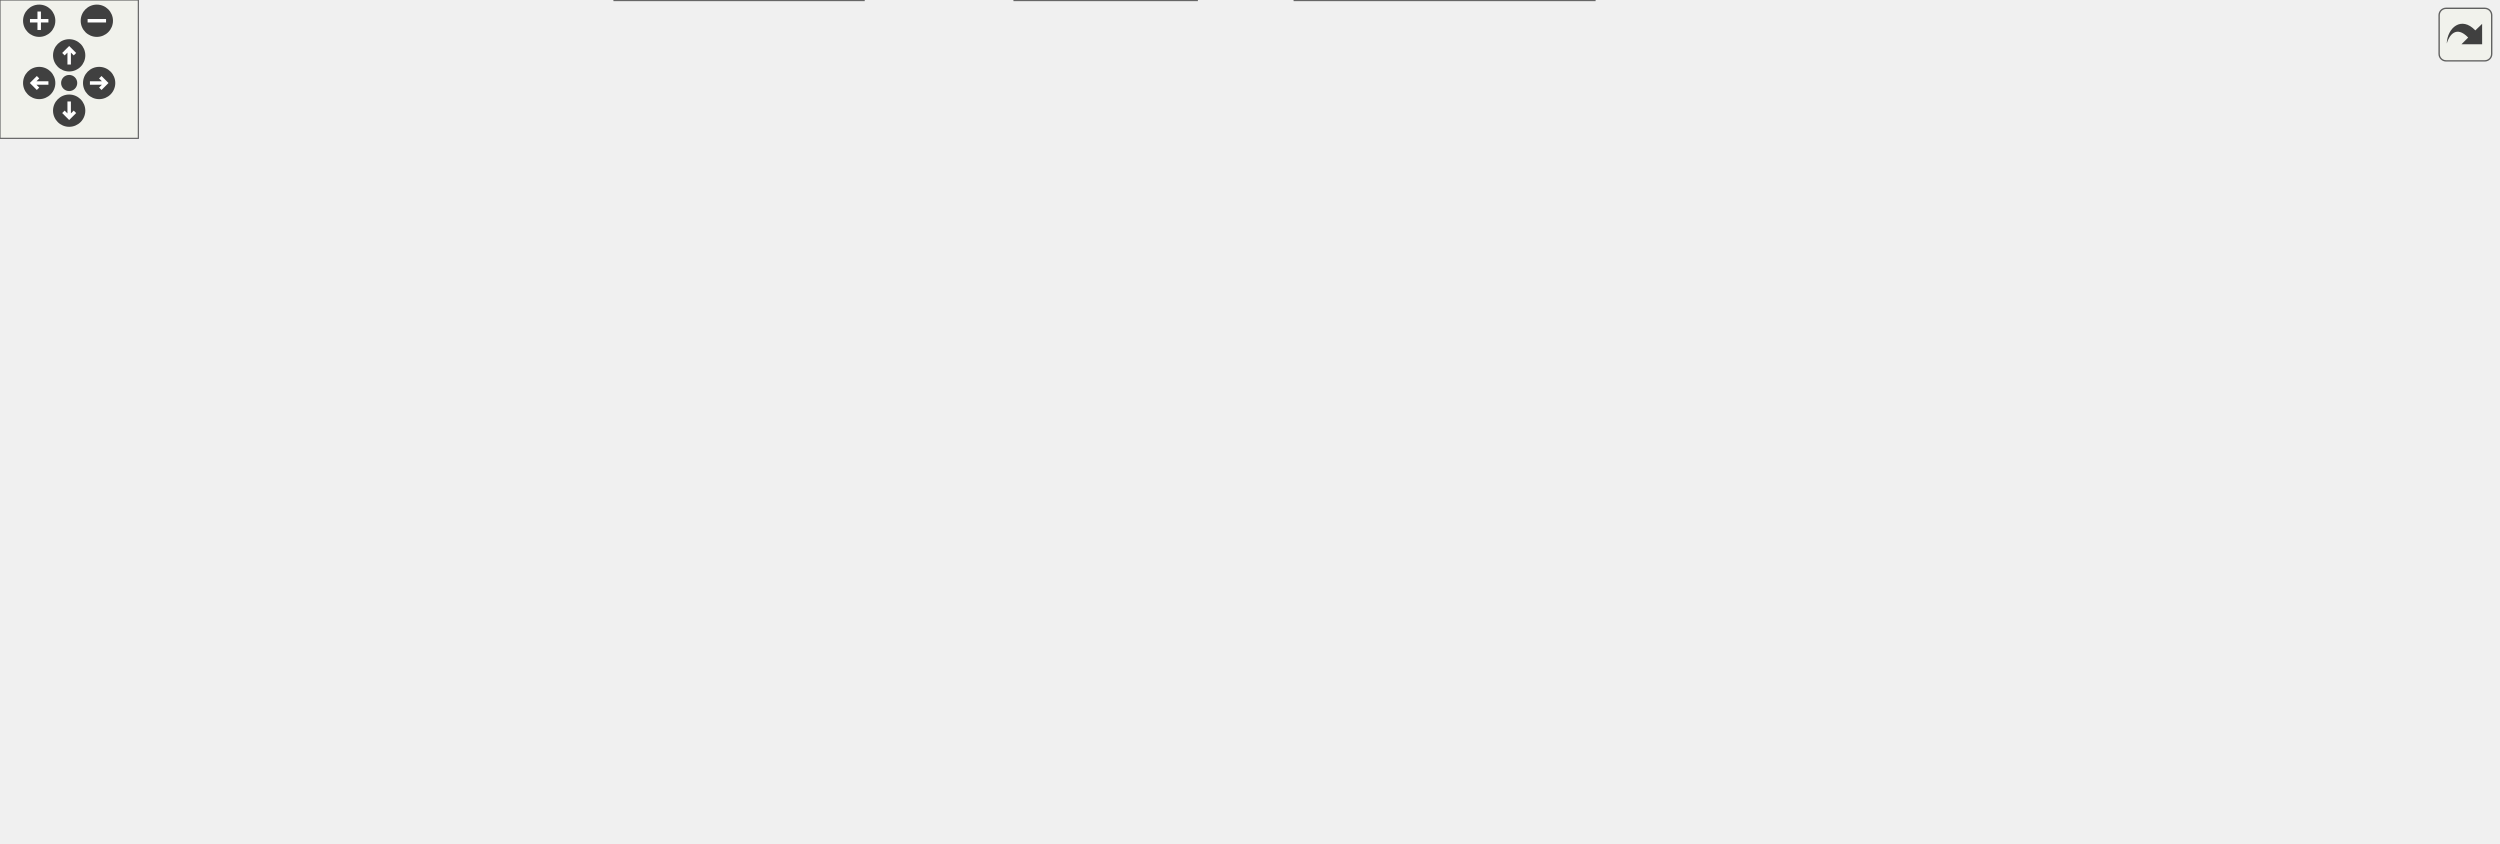
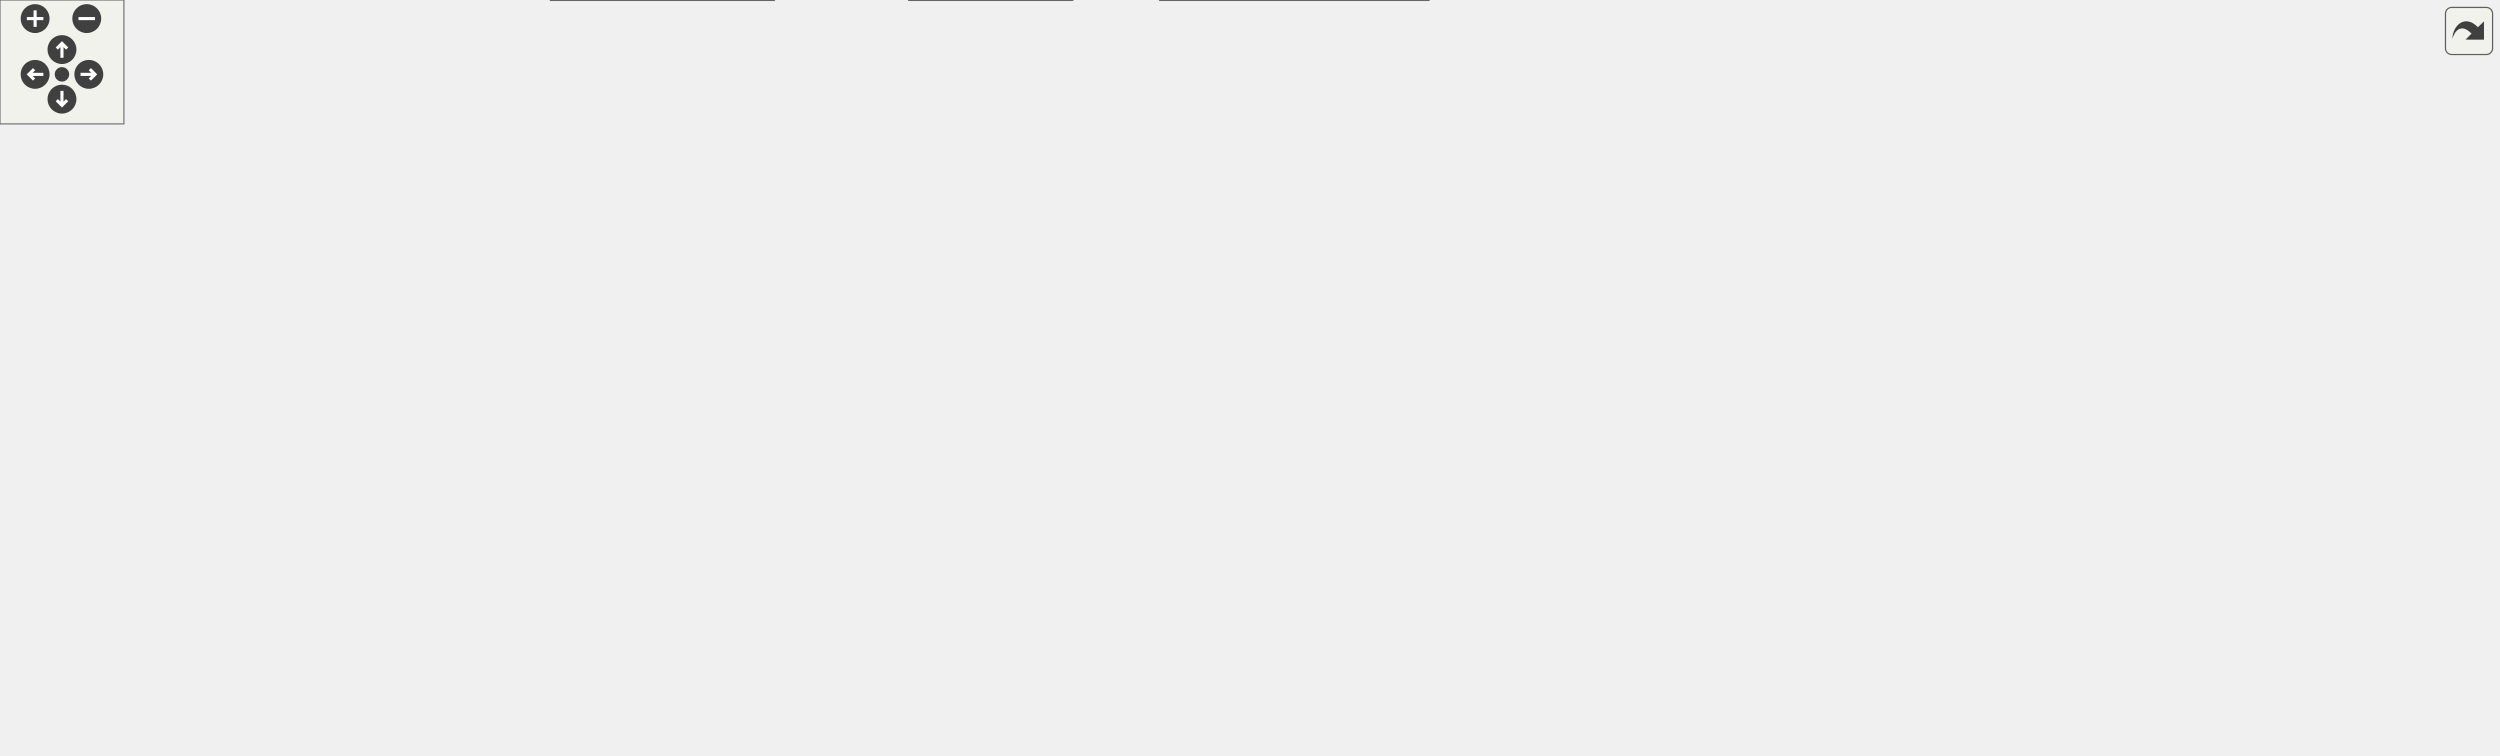
<svg xmlns="http://www.w3.org/2000/svg" xmlns:xlink="http://www.w3.org/1999/xlink" id="main" version="1.1" xml:space="preserve">
  <style type="text/css">
.edge:hover path { stroke: red; }
.edge:hover polygon { stroke: red; fill: red; }
</style>
  <defs>
    <circle id="rim" cx="0" cy="0" r="7" />
    <circle id="rim2" cx="0" cy="0" r="3.5" />
    <g id="zoomPlus">
      <use xlink:href="#rim" fill="#404040">
        <set attributeName="fill" to="#808080" begin="zoomplus.mouseover" end="zoomplus.mouseout" />
      </use>
      <path d="M-4,0h8M0,-4v8" fill="none" stroke="white" stroke-width="1.5" pointer-events="none" />
    </g>
    <g id="zoomMin">
      <use xlink:href="#rim" fill="#404040">
        <set attributeName="fill" to="#808080" begin="zoomminus.mouseover" end="zoomminus.mouseout" />
      </use>
      <path d="M-4,0h8" fill="none" stroke="white" stroke-width="1.5" pointer-events="none" />
    </g>
    <g id="dirArrow">
      <path fill="none" stroke="white" stroke-width="1.5" d="M0,-3.0v7 M-2.5,-0.5L0,-3.0L2.5,-0.5" />
    </g>
    <g id="resetDef">
      <use xlink:href="#rim2" fill="#404040">
        <set attributeName="fill" to="#808080" begin="reset.mouseover" end="reset.mouseout" />
      </use>
    </g>
  </defs>
  <svg id="graph" class="graph">
    <g id="viewport">
      <g id="node1" class="node">
        <g id="a_node1">
          <a xlink:title="This file defines the class Notification.">
-             <polygon fill="#999999" stroke="#666666" points="371.05,-305 272.05,-305 272.05,-286 371.05,-286 371.05,-305" />
-             <text text-anchor="middle" x="321.55" y="-293" font-family="Helvetica,sans-Serif" font-size="10.00">src/Notification.h</text>
+             <polygon fill="#999999" stroke="#666666" points="424.2,-305 325.2,-305 325.2,-286 424.2,-286 424.2,-305" />
+             <text text-anchor="middle" x="374.7" y="-293" font-family="Helvetica,sans-Serif" font-size="10.00">src/Notification.h</text>
          </a>
        </g>
      </g>
      <g id="node2" class="node">
        <g id="a_node2">
          <a xlink:href="Notification_8cpp.html" target="_top" xlink:title="This file defines the class Notification.">
-             <polygon fill="white" stroke="#666666" points="316.55,-250 206.55,-250 206.55,-231 316.55,-231 316.55,-250" />
-             <text text-anchor="middle" x="261.55" y="-238" font-family="Helvetica,sans-Serif" font-size="10.00">src/Notification.cpp</text>
+             <polygon fill="white" stroke="#666666" points="369.7,-250 259.7,-250 259.7,-231 369.7,-231 369.7,-250" />
+             <text text-anchor="middle" x="314.7" y="-238" font-family="Helvetica,sans-Serif" font-size="10.00">src/Notification.cpp</text>
          </a>
        </g>
      </g>
      <g id="edge1" class="edge">
-         <path fill="none" stroke="#63b8ff" d="M304.37,-279.32C293.67,-269.87 280.3,-258.06 271.37,-250.17" />
-         <polygon fill="#63b8ff" stroke="#63b8ff" points="302.1,-281.99 311.91,-285.98 306.74,-276.74 302.1,-281.99" />
+         <path fill="none" stroke="#63b8ff" d="M357.52,-279.32C346.82,-269.87 333.44,-258.06 324.52,-250.17" />
+         <polygon fill="#63b8ff" stroke="#63b8ff" points="355.25,-281.99 365.06,-285.98 359.88,-276.74 355.25,-281.99" />
      </g>
      <g id="node3" class="node">
        <g id="a_node3">
          <a xlink:href="Worksheet_8h.html" target="_top" xlink:title="This file defines the class Worksheet.">
-             <polygon fill="white" stroke="#666666" points="430.05,-250 335.05,-250 335.05,-231 430.05,-231 430.05,-250" />
-             <text text-anchor="middle" x="382.55" y="-238" font-family="Helvetica,sans-Serif" font-size="10.00">src/Worksheet.h</text>
+             <polygon fill="white" stroke="#666666" points="483.2,-250 388.2,-250 388.2,-231 483.2,-231 483.2,-250" />
+             <text text-anchor="middle" x="435.7" y="-238" font-family="Helvetica,sans-Serif" font-size="10.00">src/Worksheet.h</text>
          </a>
        </g>
      </g>
      <g id="edge2" class="edge">
-         <path fill="none" stroke="#63b8ff" d="M339.02,-279.32C349.9,-269.87 363.5,-258.06 372.57,-250.17" />
-         <polygon fill="#63b8ff" stroke="#63b8ff" points="336.61,-276.78 331.35,-285.98 341.2,-282.07 336.61,-276.78" />
+         <path fill="none" stroke="#63b8ff" d="M392.17,-279.32C403.05,-269.87 416.65,-258.06 425.72,-250.17" />
+         <polygon fill="#63b8ff" stroke="#63b8ff" points="389.76,-276.78 384.5,-285.98 394.35,-282.07 389.76,-276.78" />
      </g>
      <g id="node4" class="node">
        <g id="a_node4">
          <a xlink:href="Worksheet_8cpp.html" target="_top" xlink:title="This file defines the class Worksheet.">
-             <polygon fill="white" stroke="#666666" points="498.55,-74 392.55,-74 392.55,-55 498.55,-55 498.55,-74" />
-             <text text-anchor="middle" x="445.55" y="-62" font-family="Helvetica,sans-Serif" font-size="10.00">src/Worksheet.cpp</text>
+             <polygon fill="white" stroke="#666666" points="498.7,-74 392.7,-74 392.7,-55 498.7,-55 498.7,-74" />
+             <text text-anchor="middle" x="445.7" y="-62" font-family="Helvetica,sans-Serif" font-size="10.00">src/Worksheet.cpp</text>
          </a>
        </g>
      </g>
      <g id="edge3" class="edge">
-         <path fill="none" stroke="#63b8ff" d="M366.63,-223.34C359.98,-215.47 353.01,-205.46 349.55,-195 345.37,-182.34 346.44,-177.97 349.55,-165 355.95,-138.33 359.24,-130.42 377.55,-110 391.59,-94.35 412.32,-81.84 427.2,-74.12" />
-         <polygon fill="#63b8ff" stroke="#63b8ff" points="364.23,-225.9 373.54,-230.96 369.41,-221.2 364.23,-225.9" />
+         <path fill="none" stroke="#63b8ff" d="M390.89,-227.09C375.05,-220.31 358.89,-210.1 349.7,-195 342.77,-183.61 346.59,-177.97 349.7,-165 356.1,-138.33 359.39,-130.42 377.7,-110 391.74,-94.35 412.47,-81.84 427.35,-74.12" />
+         <polygon fill="#63b8ff" stroke="#63b8ff" points="390.06,-230.52 400.65,-230.88 392.6,-224 390.06,-230.52" />
      </g>
      <g id="node5" class="node">
        <g id="a_node5">
          <a xlink:href="Cell_8cpp.html" target="_top" xlink:title="Core layout and rendering logic for worksheet cells.">
-             <polygon fill="white" stroke="#666666" points="117.55,-189.5 19.55,-189.5 19.55,-170.5 117.55,-170.5 117.55,-189.5" />
-             <text text-anchor="middle" x="68.55" y="-177.5" font-family="Helvetica,sans-Serif" font-size="10.00">src/cells/Cell.cpp</text>
+             <polygon fill="white" stroke="#666666" points="117.7,-189.5 19.7,-189.5 19.7,-170.5 117.7,-170.5 117.7,-189.5" />
+             <text text-anchor="middle" x="68.7" y="-177.5" font-family="Helvetica,sans-Serif" font-size="10.00">src/cells/Cell.cpp</text>
          </a>
        </g>
      </g>
      <g id="edge4" class="edge">
-         <path fill="none" stroke="#63b8ff" d="M324.68,-230.54C272.67,-222.22 194.26,-209.04 126.55,-195 118.64,-193.36 110.17,-191.42 102.21,-189.51" />
-         <polygon fill="#63b8ff" stroke="#63b8ff" points="324.3,-234.02 334.73,-232.14 325.4,-227.11 324.3,-234.02" />
+         <path fill="none" stroke="#63b8ff" d="M378.03,-230.92C265.05,-214.73 234.67,-215.69 126.7,-195 118.56,-193.44 109.85,-191.49 101.71,-189.54" />
+         <polygon fill="#63b8ff" stroke="#63b8ff" points="377.72,-234.41 388.12,-232.38 378.72,-227.49 377.72,-234.41" />
      </g>
      <g id="node6" class="node">
        <g id="a_node6">
          <a xlink:href="GroupCell_8cpp.html" target="_top" xlink:title="This file defines the class GroupCell.">
-             <polygon fill="white" stroke="#666666" points="263.55,-189.5 135.55,-189.5 135.55,-170.5 263.55,-170.5 263.55,-189.5" />
-             <text text-anchor="middle" x="199.55" y="-177.5" font-family="Helvetica,sans-Serif" font-size="10.00">src/cells/GroupCell.cpp</text>
+             <polygon fill="white" stroke="#666666" points="263.7,-189.5 135.7,-189.5 135.7,-170.5 263.7,-170.5 263.7,-189.5" />
+             <text text-anchor="middle" x="199.7" y="-177.5" font-family="Helvetica,sans-Serif" font-size="10.00">src/cells/GroupCell.cpp</text>
          </a>
        </g>
      </g>
      <g id="edge5" class="edge">
-         <path fill="none" stroke="#63b8ff" d="M346.01,-227.82C310.61,-216.5 257.79,-199.62 226.2,-189.52" />
-         <polygon fill="#63b8ff" stroke="#63b8ff" points="345.35,-231.28 355.94,-230.99 347.48,-224.61 345.35,-231.28" />
+         <path fill="none" stroke="#63b8ff" d="M391.48,-228.54C345.86,-217.23 275.68,-199.83 234.06,-189.52" />
+         <polygon fill="#63b8ff" stroke="#63b8ff" points="390.84,-231.98 401.38,-230.99 392.52,-225.19 390.84,-231.98" />
      </g>
      <g id="node7" class="node">
        <g id="a_node7">
          <a xlink:href="ConfigDialogue_8h.html" target="_top" xlink:title="The configuration dialog.">
-             <polygon fill="white" stroke="#666666" points="374.05,-74 219.05,-74 219.05,-55 374.05,-55 374.05,-74" />
-             <text text-anchor="middle" x="296.55" y="-62" font-family="Helvetica,sans-Serif" font-size="10.00">src/dialogs/ConfigDialogue.h</text>
+             <polygon fill="white" stroke="#666666" points="374.2,-74 219.2,-74 219.2,-55 374.2,-55 374.2,-74" />
+             <text text-anchor="middle" x="296.7" y="-62" font-family="Helvetica,sans-Serif" font-size="10.00">src/dialogs/ConfigDialogue.h</text>
          </a>
        </g>
      </g>
      <g id="edge6" class="edge">
-         <path fill="none" stroke="#63b8ff" d="M365.48,-223.63C357.66,-215.64 348.77,-205.44 342.55,-195 317.67,-153.17 303.23,-95.77 298.4,-74.18" />
-         <polygon fill="#63b8ff" stroke="#63b8ff" points="363.21,-226.31 372.81,-230.81 368.11,-221.31 363.21,-226.31" />
+         <path fill="none" stroke="#63b8ff" d="M392.86,-227.42C374.97,-220.49 355.24,-210.08 341.7,-195 308.95,-158.51 299.77,-96.89 297.43,-74.21" />
+         <polygon fill="#63b8ff" stroke="#63b8ff" points="391.97,-230.82 402.56,-230.93 394.35,-224.24 391.97,-230.82" />
      </g>
      <g id="node10" class="node">
        <g id="a_node10">
          <a xlink:href="DiffFrame_8h_source.html" target="_top" xlink:title=" ">
-             <polygon fill="white" stroke="#666666" points="201.05,-74 72.05,-74 72.05,-55 201.05,-55 201.05,-74" />
-             <text text-anchor="middle" x="136.55" y="-62" font-family="Helvetica,sans-Serif" font-size="10.00">src/dialogs/DiffFrame.h</text>
+             <polygon fill="white" stroke="#666666" points="201.2,-74 72.2,-74 72.2,-55 201.2,-55 201.2,-74" />
+             <text text-anchor="middle" x="136.7" y="-62" font-family="Helvetica,sans-Serif" font-size="10.00">src/dialogs/DiffFrame.h</text>
          </a>
        </g>
      </g>
      <g id="edge9" class="edge">
-         <path fill="none" stroke="#63b8ff" d="M324.91,-231.19C240.07,-223.74 55.58,-245.47 10.55,-195 -31.63,-147.72 71.21,-94.42 116.47,-74.04" />
-         <polygon fill="#63b8ff" stroke="#63b8ff" points="324.67,-234.68 334.99,-232.28 325.42,-227.73 324.67,-234.68" />
+         <path fill="none" stroke="#63b8ff" d="M377.75,-231.24C305.97,-225.82 36.79,-223.77 10.7,-195 -31.87,-148.06 71.19,-94.57 116.57,-74.09" />
+         <polygon fill="#63b8ff" stroke="#63b8ff" points="377.86,-234.77 388.14,-232.22 378.51,-227.8 377.86,-234.77" />
      </g>
      <g id="node11" class="node">
        <g id="a_node11">
          <a xlink:href="Printout_8cpp.html" target="_top" xlink:title="This file defines the class MathPrintOut.">
-             <polygon fill="white" stroke="#666666" points="513.05,-189.5 358.05,-189.5 358.05,-170.5 513.05,-170.5 513.05,-189.5" />
-             <text text-anchor="middle" x="435.55" y="-177.5" font-family="Helvetica,sans-Serif" font-size="10.00">src/graphical_io/Printout.cpp</text>
+             <polygon fill="white" stroke="#666666" points="513.2,-189.5 358.2,-189.5 358.2,-170.5 513.2,-170.5 513.2,-189.5" />
+             <text text-anchor="middle" x="435.7" y="-177.5" font-family="Helvetica,sans-Serif" font-size="10.00">src/graphical_io/Printout.cpp</text>
          </a>
        </g>
      </g>
      <g id="edge12" class="edge">
-         <path fill="none" stroke="#63b8ff" d="M397.26,-223.27C407.11,-212.39 419.7,-198.49 427.7,-189.67" />
-         <polygon fill="#63b8ff" stroke="#63b8ff" points="394.49,-221.11 390.37,-230.87 399.68,-225.81 394.49,-221.11" />
+         <path fill="none" stroke="#63b8ff" d="M435.7,-220.66C435.7,-210.24 435.7,-197.8 435.7,-189.67" />
+         <polygon fill="#63b8ff" stroke="#63b8ff" points="432.2,-220.87 435.7,-230.87 439.2,-220.87 432.2,-220.87" />
      </g>
      <g id="node12" class="node">
        <g id="a_node12">
          <a xlink:href="wxMaximaFrame_8h.html" target="_top" xlink:title="This file declares the class wxMaximaFrame.">
-             <polygon fill="white" stroke="#666666" points="659.55,-189.5 531.55,-189.5 531.55,-170.5 659.55,-170.5 659.55,-189.5" />
-             <text text-anchor="middle" x="595.55" y="-177.5" font-family="Helvetica,sans-Serif" font-size="10.00">src/wxMaximaFrame.h</text>
+             <polygon fill="white" stroke="#666666" points="659.7,-189.5 531.7,-189.5 531.7,-170.5 659.7,-170.5 659.7,-189.5" />
+             <text text-anchor="middle" x="595.7" y="-177.5" font-family="Helvetica,sans-Serif" font-size="10.00">src/wxMaximaFrame.h</text>
          </a>
        </g>
      </g>
      <g id="edge13" class="edge">
-         <path fill="none" stroke="#63b8ff" d="M423.25,-228.32C464.44,-217.01 527.22,-199.77 564.54,-189.52" />
-         <polygon fill="#63b8ff" stroke="#63b8ff" points="422.24,-224.97 413.53,-230.99 424.1,-231.72 422.24,-224.97" />
+         <path fill="none" stroke="#63b8ff" d="M468.45,-227.52C499.39,-216.21 545.02,-199.53 572.41,-189.52" />
+         <polygon fill="#63b8ff" stroke="#63b8ff" points="467.16,-224.27 458.97,-230.99 469.56,-230.85 467.16,-224.27" />
      </g>
      <g id="node20" class="node">
        <g id="a_node20">
-           <a xlink:href="test__EditorCellInvariants_8cpp.html" target="_top" xlink:title="Hardening tests for EditorCell's text-editing core.">
-             <polygon fill="white" stroke="#666666" points="815.55,-195 677.55,-195 677.55,-165 815.55,-165 815.55,-195" />
-             <text text-anchor="start" x="685.55" y="-183" font-family="Helvetica,sans-Serif" font-size="10.00">test/unit_tests/test</text>
-             <text text-anchor="middle" x="746.55" y="-172" font-family="Helvetica,sans-Serif" font-size="10.00">_EditorCellInvariants.cpp</text>
+           <a xlink:href="test__Accessibility_8cpp.html" target="_top" xlink:title="Logic-level regression tests for wxMaxima's custom wxAccessible classes.">
+             <polygon fill="white" stroke="#666666" points="785.7,-195 677.7,-195 677.7,-165 785.7,-165 785.7,-195" />
+             <text text-anchor="start" x="685.7" y="-183" font-family="Helvetica,sans-Serif" font-size="10.00">test/unit_tests/test</text>
+             <text text-anchor="middle" x="731.7" y="-172" font-family="Helvetica,sans-Serif" font-size="10.00">_Accessibility.cpp</text>
          </a>
        </g>
      </g>
      <g id="edge29" class="edge">
-         <path fill="none" stroke="#63b8ff" d="M440.21,-230.93C498.02,-222.24 589.54,-208.24 668.55,-195 671.4,-194.52 674.31,-194.03 677.25,-193.53" />
-         <polygon fill="#63b8ff" stroke="#63b8ff" points="439.55,-227.49 430.18,-232.44 440.59,-234.41 439.55,-227.49" />
+         <path fill="none" stroke="#63b8ff" d="M492.68,-229.11C539.91,-220.38 608.77,-207.38 668.7,-195 671.55,-194.41 674.48,-193.8 677.43,-193.17" />
+         <polygon fill="#63b8ff" stroke="#63b8ff" points="491.84,-225.71 482.64,-230.96 493.11,-232.59 491.84,-225.71" />
      </g>
      <g id="node21" class="node">
        <g id="a_node21">
-           <a xlink:href="test__GroupCellLayout_8cpp.html" target="_top" xlink:title="Regression tests for the GroupCell &lt;-&gt; EditorCell layout coupling.">
-             <polygon fill="white" stroke="#666666" points="957.05,-195 834.05,-195 834.05,-165 957.05,-165 957.05,-195" />
-             <text text-anchor="start" x="842.05" y="-183" font-family="Helvetica,sans-Serif" font-size="10.00">test/unit_tests/test</text>
-             <text text-anchor="middle" x="895.55" y="-172" font-family="Helvetica,sans-Serif" font-size="10.00">_GroupCellLayout.cpp</text>
+           <a xlink:href="test__EditorCellInvariants_8cpp.html" target="_top" xlink:title="Hardening tests for EditorCell's text-editing core.">
+             <polygon fill="white" stroke="#666666" points="941.7,-195 803.7,-195 803.7,-165 941.7,-165 941.7,-195" />
+             <text text-anchor="start" x="811.7" y="-183" font-family="Helvetica,sans-Serif" font-size="10.00">test/unit_tests/test</text>
+             <text text-anchor="middle" x="872.7" y="-172" font-family="Helvetica,sans-Serif" font-size="10.00">_EditorCellInvariants.cpp</text>
          </a>
        </g>
      </g>
      <g id="edge30" class="edge">
-         <path fill="none" stroke="#63b8ff" d="M440.33,-235.43C524.95,-229.08 687.43,-215.38 824.55,-195 827.66,-194.54 830.84,-194.03 834.04,-193.5" />
-         <polygon fill="#63b8ff" stroke="#63b8ff" points="439.87,-231.96 430.16,-236.19 440.39,-238.94 439.87,-231.96" />
+         <path fill="none" stroke="#63b8ff" d="M493.52,-233.31C564.58,-225.48 688.76,-211.06 794.7,-195 797.56,-194.57 800.47,-194.11 803.41,-193.64" />
+         <polygon fill="#63b8ff" stroke="#63b8ff" points="492.99,-229.85 483.43,-234.42 493.75,-236.81 492.99,-229.85" />
      </g>
      <g id="node22" class="node">
        <g id="a_node22">
+           <a xlink:href="test__GroupCellLayout_8cpp.html" target="_top" xlink:title="Regression tests for the GroupCell &lt;-&gt; EditorCell layout coupling.">
+             <polygon fill="white" stroke="#666666" points="1083.2,-195 960.2,-195 960.2,-165 1083.2,-165 1083.2,-195" />
+             <text text-anchor="start" x="968.2" y="-183" font-family="Helvetica,sans-Serif" font-size="10.00">test/unit_tests/test</text>
+             <text text-anchor="middle" x="1021.7" y="-172" font-family="Helvetica,sans-Serif" font-size="10.00">_GroupCellLayout.cpp</text>
+           </a>
+         </g>
+       </g>
+       <g id="edge31" class="edge">
+         <path fill="none" stroke="#63b8ff" d="M493.5,-236.56C589.02,-231.23 785.66,-218.33 950.7,-195 953.81,-194.56 956.99,-194.07 960.2,-193.55" />
+         <polygon fill="#63b8ff" stroke="#63b8ff" points="493.26,-233.06 483.47,-237.11 493.65,-240.05 493.26,-233.06" />
+       </g>
+       <g id="node23" class="node">
+         <g id="a_node23">
          <a xlink:href="test__TreeUndo_8cpp.html" target="_top" xlink:title="Regression tests for the worksheet's cell-tree undo/redo (the TreeUndo_* subsystem of Worksheet).">
-             <polygon fill="white" stroke="#666666" points="1083.55,-195 975.55,-195 975.55,-165 1083.55,-165 1083.55,-195" />
-             <text text-anchor="start" x="983.55" y="-183" font-family="Helvetica,sans-Serif" font-size="10.00">test/unit_tests/test</text>
-             <text text-anchor="middle" x="1029.55" y="-172" font-family="Helvetica,sans-Serif" font-size="10.00">_TreeUndo.cpp</text>
-           </a>
-         </g>
-       </g>
-       <g id="edge31" class="edge">
-         <path fill="none" stroke="#63b8ff" d="M440.2,-237.83C545.34,-234.19 775.04,-223.43 966.55,-195 969.44,-194.57 972.38,-194.09 975.35,-193.56" />
-         <polygon fill="#63b8ff" stroke="#63b8ff" points="440,-234.34 430.12,-238.17 440.23,-241.33 440,-234.34" />
+             <polygon fill="white" stroke="#666666" points="1209.7,-195 1101.7,-195 1101.7,-165 1209.7,-165 1209.7,-195" />
+             <text text-anchor="start" x="1109.7" y="-183" font-family="Helvetica,sans-Serif" font-size="10.00">test/unit_tests/test</text>
+             <text text-anchor="middle" x="1155.7" y="-172" font-family="Helvetica,sans-Serif" font-size="10.00">_TreeUndo.cpp</text>
+           </a>
+         </g>
+       </g>
+       <g id="edge32" class="edge">
+         <path fill="none" stroke="#63b8ff" d="M493.68,-238.51C608.56,-235.9 872.97,-226.67 1092.7,-195 1095.58,-194.58 1098.53,-194.11 1101.5,-193.59" />
+         <polygon fill="#63b8ff" stroke="#63b8ff" points="493.29,-235.02 483.37,-238.73 493.44,-242.02 493.29,-235.02" />
      </g>
      <g id="node8" class="node">
        <g id="a_node8">
          <a xlink:href="main_8cpp.html" target="_top" xlink:title="The file that defines the starting point of the program.">
-             <polygon fill="white" stroke="#666666" points="519.05,-19 440.05,-19 440.05,0 519.05,0 519.05,-19" />
-             <text text-anchor="middle" x="479.55" y="-7" font-family="Helvetica,sans-Serif" font-size="10.00">src/main.cpp</text>
+             <polygon fill="white" stroke="#666666" points="519.2,-19 440.2,-19 440.2,0 519.2,0 519.2,-19" />
+             <text text-anchor="middle" x="479.7" y="-7" font-family="Helvetica,sans-Serif" font-size="10.00">src/main.cpp</text>
          </a>
        </g>
      </g>
      <g id="edge7" class="edge">
-         <path fill="none" stroke="#63b8ff" d="M335.63,-52.18C369.85,-42.27 418.84,-28.08 449.92,-19.08" />
-         <polygon fill="#63b8ff" stroke="#63b8ff" points="334.59,-48.84 325.96,-54.98 336.54,-55.56 334.59,-48.84" />
+         <path fill="none" stroke="#63b8ff" d="M335.78,-52.18C370,-42.27 418.99,-28.08 450.07,-19.08" />
+         <polygon fill="#63b8ff" stroke="#63b8ff" points="334.73,-48.84 326.1,-54.98 336.68,-55.56 334.73,-48.84" />
      </g>
      <g id="node9" class="node">
        <g id="a_node9">
          <a xlink:href="wxMaxima_8cpp.html" target="_top" xlink:title="This file defines the contents of the class wxMaxima that contains most of the program's logic.">
-             <polygon fill="white" stroke="#666666" points="374.55,-19 266.55,-19 266.55,0 374.55,0 374.55,-19" />
-             <text text-anchor="middle" x="320.55" y="-7" font-family="Helvetica,sans-Serif" font-size="10.00">src/wxMaxima.cpp</text>
+             <polygon fill="white" stroke="#666666" points="374.7,-19 266.7,-19 266.7,0 374.7,0 374.7,-19" />
+             <text text-anchor="middle" x="320.7" y="-7" font-family="Helvetica,sans-Serif" font-size="10.00">src/wxMaxima.cpp</text>
          </a>
        </g>
      </g>
      <g id="edge8" class="edge">
-         <path fill="none" stroke="#63b8ff" d="M304.69,-45.53C308.74,-36.6 313.44,-26.22 316.66,-19.09" />
-         <polygon fill="#63b8ff" stroke="#63b8ff" points="301.45,-44.19 300.52,-54.75 307.83,-47.08 301.45,-44.19" />
+         <path fill="none" stroke="#63b8ff" d="M304.84,-45.53C308.88,-36.6 313.58,-26.22 316.81,-19.09" />
+         <polygon fill="#63b8ff" stroke="#63b8ff" points="301.6,-44.19 300.66,-54.75 307.98,-47.08 301.6,-44.19" />
      </g>
      <g id="edge10" class="edge">
-         <path fill="none" stroke="#63b8ff" d="M201.73,-53.43C271.96,-42.58 381.49,-25.65 439.83,-16.64" />
-         <polygon fill="#63b8ff" stroke="#63b8ff" points="201.01,-50 191.66,-54.98 202.08,-56.92 201.01,-50" />
+         <path fill="none" stroke="#63b8ff" d="M201.88,-53.43C272.11,-42.58 381.64,-25.65 439.98,-16.64" />
+         <polygon fill="#63b8ff" stroke="#63b8ff" points="201.16,-50 191.81,-54.98 202.23,-56.92 201.16,-50" />
      </g>
      <g id="edge11" class="edge">
-         <path fill="none" stroke="#63b8ff" d="M175.84,-52.18C210.25,-42.27 259.51,-28.08 290.76,-19.08" />
-         <polygon fill="#63b8ff" stroke="#63b8ff" points="174.76,-48.85 166.12,-54.98 176.69,-55.58 174.76,-48.85" />
+         <path fill="none" stroke="#63b8ff" d="M175.99,-52.18C210.4,-42.27 259.66,-28.08 290.91,-19.08" />
+         <polygon fill="#63b8ff" stroke="#63b8ff" points="174.9,-48.85 166.26,-54.98 176.84,-55.58 174.9,-48.85" />
      </g>
      <g id="edge15" class="edge">
-         <path fill="none" stroke="#63b8ff" d="M543.97,-168.32C483.7,-155.6 391.51,-135.28 386.55,-129 370.15,-108.21 404.19,-85.99 427.06,-74.14" />
-         <polygon fill="#63b8ff" stroke="#63b8ff" points="543.58,-171.82 554.09,-170.45 545.02,-164.97 543.58,-171.82" />
+         <path fill="none" stroke="#63b8ff" d="M544.12,-168.32C483.85,-155.6 391.66,-135.28 386.7,-129 370.3,-108.21 404.33,-85.99 427.21,-74.14" />
+         <polygon fill="#63b8ff" stroke="#63b8ff" points="543.73,-171.82 554.23,-170.45 545.17,-164.97 543.73,-171.82" />
      </g>
      <g id="node13" class="node">
        <g id="a_node13">
          <a xlink:href="AutocompletePopup_8cpp.html" target="_top" xlink:title="This file defines the class AutocompletePopup.">
-             <polygon fill="white" stroke="#666666" points="1040.55,-129 888.55,-129 888.55,-110 1040.55,-110 1040.55,-129" />
-             <text text-anchor="middle" x="964.55" y="-117" font-family="Helvetica,sans-Serif" font-size="10.00">src/AutocompletePopup.cpp</text>
+             <polygon fill="white" stroke="#666666" points="1040.7,-129 888.7,-129 888.7,-110 1040.7,-110 1040.7,-129" />
+             <text text-anchor="middle" x="964.7" y="-117" font-family="Helvetica,sans-Serif" font-size="10.00">src/AutocompletePopup.cpp</text>
          </a>
        </g>
      </g>
      <g id="edge14" class="edge">
-         <path fill="none" stroke="#63b8ff" d="M648.25,-168.63C655.07,-167.37 661.97,-166.13 668.55,-165 749.36,-151.18 842.97,-137.5 902.93,-129.03" />
-         <polygon fill="#63b8ff" stroke="#63b8ff" points="647.53,-165.21 638.35,-170.49 648.82,-172.09 647.53,-165.21" />
+         <path fill="none" stroke="#63b8ff" d="M648.39,-168.63C655.22,-167.37 662.12,-166.13 668.7,-165 749.51,-151.18 843.12,-137.5 903.08,-129.03" />
+         <polygon fill="#63b8ff" stroke="#63b8ff" points="647.68,-165.21 638.5,-170.49 648.97,-172.09 647.68,-165.21" />
      </g>
      <g id="node14" class="node">
        <g id="a_node14">
          <a xlink:href="EditorCell_8cpp.html" target="_top" xlink:title="This file defines the class EditorCell.">
-             <polygon fill="white" stroke="#666666" points="969.05,-74 842.05,-74 842.05,-55 969.05,-55 969.05,-74" />
-             <text text-anchor="middle" x="905.55" y="-62" font-family="Helvetica,sans-Serif" font-size="10.00">src/cells/EditorCell.cpp</text>
+             <polygon fill="white" stroke="#666666" points="969.2,-74 842.2,-74 842.2,-55 969.2,-55 969.2,-74" />
+             <text text-anchor="middle" x="905.7" y="-62" font-family="Helvetica,sans-Serif" font-size="10.00">src/cells/EditorCell.cpp</text>
          </a>
        </g>
      </g>
      <g id="edge16" class="edge">
-         <path fill="none" stroke="#63b8ff" d="M646.36,-168.61C653.78,-167.28 661.35,-166.03 668.55,-165 710.65,-158.99 1020.94,-160.45 1049.55,-129 1077.87,-97.88 1020.01,-81.22 969.41,-72.89" />
-         <polygon fill="#63b8ff" stroke="#63b8ff" points="645.56,-165.2 636.36,-170.46 646.83,-172.08 645.56,-165.2" />
+         <path fill="none" stroke="#63b8ff" d="M646.5,-168.61C653.93,-167.28 661.5,-166.03 668.7,-165 710.8,-158.99 1021.08,-160.45 1049.7,-129 1078.02,-97.88 1020.16,-81.22 969.55,-72.89" />
+         <polygon fill="#63b8ff" stroke="#63b8ff" points="645.71,-165.2 636.51,-170.46 646.98,-172.08 645.71,-165.2" />
      </g>
      <g id="node15" class="node">
        <g id="a_node15">
          <a xlink:href="main_8h.html" target="_top" xlink:title="This file declares the class wxMaxima that contains most of the program's logic.">
-             <polygon fill="white" stroke="#666666" points="660.55,-74 592.55,-74 592.55,-55 660.55,-55 660.55,-74" />
-             <text text-anchor="middle" x="626.55" y="-62" font-family="Helvetica,sans-Serif" font-size="10.00">src/main.h</text>
+             <polygon fill="white" stroke="#666666" points="660.7,-74 592.7,-74 592.7,-55 660.7,-55 660.7,-74" />
+             <text text-anchor="middle" x="626.7" y="-62" font-family="Helvetica,sans-Serif" font-size="10.00">src/main.h</text>
          </a>
        </g>
      </g>
      <g id="edge17" class="edge">
-         <path fill="none" stroke="#63b8ff" d="M649,-168.57C720.89,-154.48 840.01,-130.88 841.55,-129 890.63,-68.95 733.07,-63.91 660.8,-64.63" />
-         <polygon fill="#63b8ff" stroke="#63b8ff" points="648.32,-165.13 639.18,-170.49 649.67,-172 648.32,-165.13" />
+         <path fill="none" stroke="#63b8ff" d="M649.14,-168.57C721.04,-154.48 840.16,-130.88 841.7,-129 890.77,-68.95 733.21,-63.91 660.95,-64.63" />
+         <polygon fill="#63b8ff" stroke="#63b8ff" points="648.47,-165.13 639.33,-170.49 649.82,-172 648.47,-165.13" />
      </g>
      <g id="node17" class="node">
        <g id="a_node17">
          <a xlink:href="GreekSidebar_8cpp.html" target="_top" xlink:title="This file defines the class GreekSidebar.">
-             <polygon fill="white" stroke="#666666" points="559.55,-129 395.55,-129 395.55,-110 559.55,-110 559.55,-129" />
-             <text text-anchor="middle" x="477.55" y="-117" font-family="Helvetica,sans-Serif" font-size="10.00">src/sidebars/GreekSidebar.cpp</text>
+             <polygon fill="white" stroke="#666666" points="559.7,-129 395.7,-129 395.7,-110 559.7,-110 559.7,-129" />
+             <text text-anchor="middle" x="477.7" y="-117" font-family="Helvetica,sans-Serif" font-size="10.00">src/sidebars/GreekSidebar.cpp</text>
          </a>
        </g>
      </g>
      <g id="edge21" class="edge">
-         <path fill="none" stroke="#63b8ff" d="M569.3,-165.98C546.55,-154.71 514.32,-138.73 494.73,-129.02" />
-         <polygon fill="#63b8ff" stroke="#63b8ff" points="567.88,-169.19 578.4,-170.49 570.99,-162.92 567.88,-169.19" />
+         <path fill="none" stroke="#63b8ff" d="M569.44,-165.98C546.7,-154.71 514.46,-138.73 494.88,-129.02" />
+         <polygon fill="#63b8ff" stroke="#63b8ff" points="568.03,-169.19 578.54,-170.49 571.14,-162.92 568.03,-169.19" />
      </g>
      <g id="node18" class="node">
        <g id="a_node18">
          <a xlink:href="wxMaxima_8h.html" target="_top" xlink:title="This file declares the class wxMaxima that contains most of the program's logic.">
-             <polygon fill="white" stroke="#666666" points="675.05,-129 578.05,-129 578.05,-110 675.05,-110 675.05,-129" />
-             <text text-anchor="middle" x="626.55" y="-117" font-family="Helvetica,sans-Serif" font-size="10.00">src/wxMaxima.h</text>
+             <polygon fill="white" stroke="#666666" points="675.2,-129 578.2,-129 578.2,-110 675.2,-110 675.2,-129" />
+             <text text-anchor="middle" x="626.7" y="-117" font-family="Helvetica,sans-Serif" font-size="10.00">src/wxMaxima.h</text>
          </a>
        </g>
      </g>
      <g id="edge22" class="edge">
-         <path fill="none" stroke="#63b8ff" d="M604.84,-161.48C610.49,-150.81 617.47,-137.65 621.96,-129.17" />
-         <polygon fill="#63b8ff" stroke="#63b8ff" points="601.72,-159.89 600.13,-170.37 607.9,-163.17 601.72,-159.89" />
+         <path fill="none" stroke="#63b8ff" d="M604.99,-161.48C610.64,-150.81 617.61,-137.65 622.11,-129.17" />
+         <polygon fill="#63b8ff" stroke="#63b8ff" points="601.87,-159.89 600.28,-170.37 608.05,-163.17 601.87,-159.89" />
      </g>
      <g id="node19" class="node">
        <g id="a_node19">
          <a xlink:href="wxMaximaFrame_8cpp.html" target="_top" xlink:title="This file defines the class wxMaximaFrame.">
-             <polygon fill="white" stroke="#666666" points="832.05,-129 693.05,-129 693.05,-110 832.05,-110 832.05,-129" />
-             <text text-anchor="middle" x="762.55" y="-117" font-family="Helvetica,sans-Serif" font-size="10.00">src/wxMaximaFrame.cpp</text>
+             <polygon fill="white" stroke="#666666" points="832.2,-129 693.2,-129 693.2,-110 832.2,-110 832.2,-129" />
+             <text text-anchor="middle" x="762.7" y="-117" font-family="Helvetica,sans-Serif" font-size="10.00">src/wxMaximaFrame.cpp</text>
          </a>
        </g>
      </g>
      <g id="edge28" class="edge">
-         <path fill="none" stroke="#63b8ff" d="M629.32,-167.17C661.62,-155.86 709.53,-139.07 738.24,-129.02" />
-         <polygon fill="#63b8ff" stroke="#63b8ff" points="628.12,-163.88 619.84,-170.49 630.43,-170.49 628.12,-163.88" />
+         <path fill="none" stroke="#63b8ff" d="M629.47,-167.17C661.77,-155.86 709.68,-139.07 738.39,-129.02" />
+         <polygon fill="#63b8ff" stroke="#63b8ff" points="628.27,-163.88 619.98,-170.49 630.58,-170.49 628.27,-163.88" />
      </g>
      <g id="edge19" class="edge">
-         <path fill="none" stroke="#63b8ff" d="M593.41,-51.55C566.11,-41.71 528.05,-27.98 503.6,-19.17" />
-         <polygon fill="#63b8ff" stroke="#63b8ff" points="592.34,-54.89 602.94,-54.98 594.72,-48.3 592.34,-54.89" />
+         <path fill="none" stroke="#63b8ff" d="M593.56,-51.55C566.26,-41.71 528.2,-27.98 503.75,-19.17" />
+         <polygon fill="#63b8ff" stroke="#63b8ff" points="592.49,-54.89 603.08,-54.98 594.86,-48.3 592.49,-54.89" />
      </g>
      <g id="edge20" class="edge">
-         <path fill="none" stroke="#63b8ff" d="M582.29,-55.83C525.79,-46.05 428.36,-29.17 369.64,-19" />
-         <polygon fill="#63b8ff" stroke="#63b8ff" points="581.89,-59.32 592.34,-57.57 583.09,-52.42 581.89,-59.32" />
+         <path fill="none" stroke="#63b8ff" d="M582.44,-55.83C525.94,-46.05 428.51,-29.17 369.79,-19" />
+         <polygon fill="#63b8ff" stroke="#63b8ff" points="582.04,-59.32 592.49,-57.57 583.23,-52.42 582.04,-59.32" />
      </g>
      <g id="node16" class="node">
        <g id="a_node16">
          <a xlink:href="MaximaManual_8cpp.html" target="_top" xlink:title="This file defines the class MaximaManual.">
-             <polygon fill="white" stroke="#666666" points="691.55,-19 561.55,-19 561.55,0 691.55,0 691.55,-19" />
-             <text text-anchor="middle" x="626.55" y="-7" font-family="Helvetica,sans-Serif" font-size="10.00">src/MaximaManual.cpp</text>
+             <polygon fill="white" stroke="#666666" points="691.7,-19 561.7,-19 561.7,0 691.7,0 691.7,-19" />
+             <text text-anchor="middle" x="626.7" y="-7" font-family="Helvetica,sans-Serif" font-size="10.00">src/MaximaManual.cpp</text>
          </a>
        </g>
      </g>
      <g id="edge18" class="edge">
-         <path fill="none" stroke="#63b8ff" d="M626.55,-44.66C626.55,-35.93 626.55,-25.99 626.55,-19.09" />
-         <polygon fill="#63b8ff" stroke="#63b8ff" points="623.05,-44.75 626.55,-54.75 630.05,-44.75 623.05,-44.75" />
+         <path fill="none" stroke="#63b8ff" d="M626.7,-44.66C626.7,-35.93 626.7,-25.99 626.7,-19.09" />
+         <polygon fill="#63b8ff" stroke="#63b8ff" points="623.2,-44.75 626.7,-54.75 630.2,-44.75 623.2,-44.75" />
      </g>
      <g id="edge23" class="edge">
-         <path fill="none" stroke="#63b8ff" d="M587.47,-107.06C553.64,-97.15 505.47,-83.04 474.86,-74.08" />
-         <polygon fill="#63b8ff" stroke="#63b8ff" points="586.89,-110.53 597.47,-109.98 588.86,-103.82 586.89,-110.53" />
+         <path fill="none" stroke="#63b8ff" d="M587.62,-107.06C553.79,-97.15 505.62,-83.04 475.01,-74.08" />
+         <polygon fill="#63b8ff" stroke="#63b8ff" points="587.04,-110.53 597.62,-109.98 589.01,-103.82 587.04,-110.53" />
      </g>
      <g id="edge25" class="edge">
-         <path fill="none" stroke="#63b8ff" d="M606.62,-103.73C589.21,-90.84 563.23,-71.65 540.55,-55 523.43,-42.44 503.55,-27.95 491.26,-19.01" />
-         <polygon fill="#63b8ff" stroke="#63b8ff" points="604.77,-106.71 614.89,-109.85 608.93,-101.09 604.77,-106.71" />
+         <path fill="none" stroke="#63b8ff" d="M606.77,-103.73C589.35,-90.84 563.38,-71.65 540.7,-55 523.58,-42.44 503.7,-27.95 491.41,-19.01" />
+         <polygon fill="#63b8ff" stroke="#63b8ff" points="604.91,-106.71 615.03,-109.85 609.08,-101.09 604.91,-106.71" />
      </g>
      <g id="edge27" class="edge">
-         <path fill="none" stroke="#63b8ff" d="M599.95,-105.12C582.88,-96.44 560.29,-84.78 540.55,-74 525.7,-65.89 523.28,-61.25 507.55,-55 464.13,-37.76 412.28,-26.06 374.2,-19.01" />
-         <polygon fill="#63b8ff" stroke="#63b8ff" points="598.8,-108.46 609.3,-109.86 601.96,-102.22 598.8,-108.46" />
+         <path fill="none" stroke="#63b8ff" d="M600.1,-105.12C583.02,-96.44 560.43,-84.78 540.7,-74 525.85,-65.89 523.43,-61.25 507.7,-55 464.28,-37.76 412.42,-26.06 374.34,-19.01" />
+         <polygon fill="#63b8ff" stroke="#63b8ff" points="598.95,-108.46 609.45,-109.86 602.11,-102.22 598.95,-108.46" />
      </g>
      <g id="edge24" class="edge">
-         <path fill="none" stroke="#63b8ff" d="M681.49,-108.07C733.79,-98.13 811.57,-83.35 860.38,-74.08" />
-         <polygon fill="#63b8ff" stroke="#63b8ff" points="680.55,-104.68 671.38,-109.98 681.86,-111.56 680.55,-104.68" />
+         <path fill="none" stroke="#63b8ff" d="M681.63,-108.07C733.94,-98.13 811.72,-83.35 860.52,-74.08" />
+         <polygon fill="#63b8ff" stroke="#63b8ff" points="680.7,-104.68 671.53,-109.98 682,-111.56 680.7,-104.68" />
      </g>
      <g id="edge26" class="edge">
-         <path fill="none" stroke="#63b8ff" d="M626.55,-99.66C626.55,-90.93 626.55,-80.99 626.55,-74.09" />
-         <polygon fill="#63b8ff" stroke="#63b8ff" points="623.05,-99.75 626.55,-109.75 630.05,-99.75 623.05,-99.75" />
+         <path fill="none" stroke="#63b8ff" d="M626.7,-99.66C626.7,-90.93 626.7,-80.99 626.7,-74.09" />
+         <polygon fill="#63b8ff" stroke="#63b8ff" points="623.2,-99.75 626.7,-109.75 630.2,-99.75 623.2,-99.75" />
      </g>
    </g>
  </svg>
  <g id="navigator" transform="translate(0 0)" fill="#404254">
    <rect fill="#f2f5e9" fill-opacity="0.5" stroke="#606060" stroke-width=".5" x="0" y="0" width="60" height="60" />
    <use id="zoomplus" xlink:href="#zoomPlus" x="17" y="9" />
    <use id="zoomminus" xlink:href="#zoomMin" x="42" y="9" />
    <use id="reset" xlink:href="#resetDef" x="30" y="36" />
    <g id="arrowUp" xlink:href="#dirArrow" transform="translate(30 24)">
      <use xlink:href="#rim" fill="#404040">
        <set attributeName="fill" to="#808080" begin="arrowUp.mouseover" end="arrowUp.mouseout" />
      </use>
      <path fill="none" stroke="white" stroke-width="1.5" d="M0,-3.0v7 M-2.5,-0.5L0,-3.0L2.5,-0.5" />
    </g>
    <g id="arrowRight" xlink:href="#dirArrow" transform="rotate(90) translate(36 -43)">
      <use xlink:href="#rim" fill="#404040">
        <set attributeName="fill" to="#808080" begin="arrowRight.mouseover" end="arrowRight.mouseout" />
      </use>
      <path fill="none" stroke="white" stroke-width="1.5" d="M0,-3.0v7 M-2.5,-0.5L0,-3.0L2.5,-0.5" />
    </g>
    <g id="arrowDown" xlink:href="#dirArrow" transform="rotate(180) translate(-30 -48)">
      <use xlink:href="#rim" fill="#404040">
        <set attributeName="fill" to="#808080" begin="arrowDown.mouseover" end="arrowDown.mouseout" />
      </use>
      <path fill="none" stroke="white" stroke-width="1.5" d="M0,-3.0v7 M-2.5,-0.5L0,-3.0L2.5,-0.5" />
    </g>
    <g id="arrowLeft" xlink:href="#dirArrow" transform="rotate(270) translate(-36 17)">
      <use xlink:href="#rim" fill="#404040">
        <set attributeName="fill" to="#808080" begin="arrowLeft.mouseover" end="arrowLeft.mouseout" />
      </use>
      <path fill="none" stroke="white" stroke-width="1.5" d="M0,-3.0v7 M-2.5,-0.5L0,-3.0L2.5,-0.5" />
    </g>
  </g>
  <svg viewBox="0 0 15 15" width="100%" height="30px" preserveAspectRatio="xMaxYMin meet">
    <g id="arrow_out" transform="scale(0.3 0.3)">
      <a xlink:href="Notification_8h__dep__incl_org.svg" target="_base">
        <rect id="button" ry="5" rx="5" y="6" x="6" height="38" width="38" fill="#f2f5e9" fill-opacity="0.5" stroke="#606060" stroke-width="1.0" />
        <path id="arrow" d="M 11.5,31.437 C 11.94,20.098 22.043,11.323 32.159,21.979 L 37.069,17.246 C 37.069,17.246 37.088,32 37.088,32 L 22.16,31.978 C 22.16,31.978 26.998,27.14 26.998,27.14 C 18.529,18.264 13.292,25.23 11.5,31.437 z" style="fill:#404040;" />
      </a>
    </g>
  </svg>
</svg>
